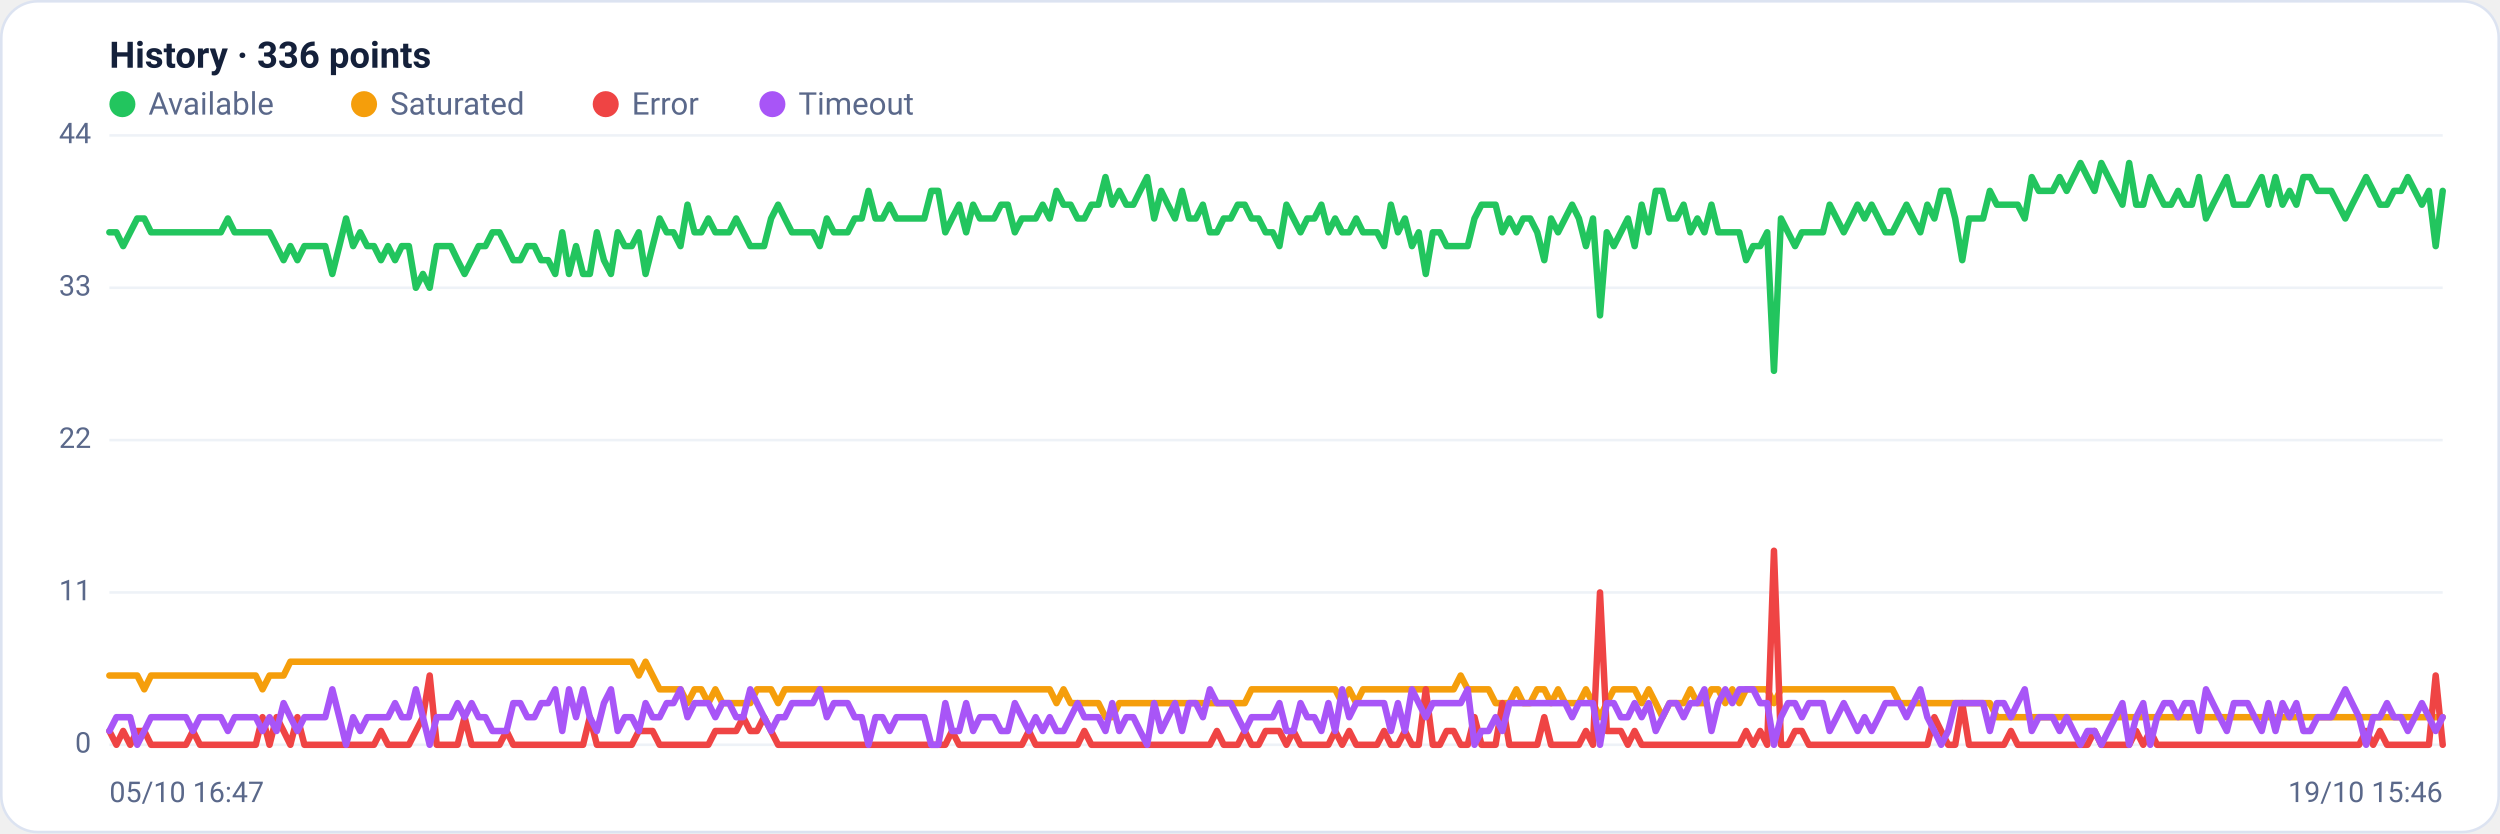
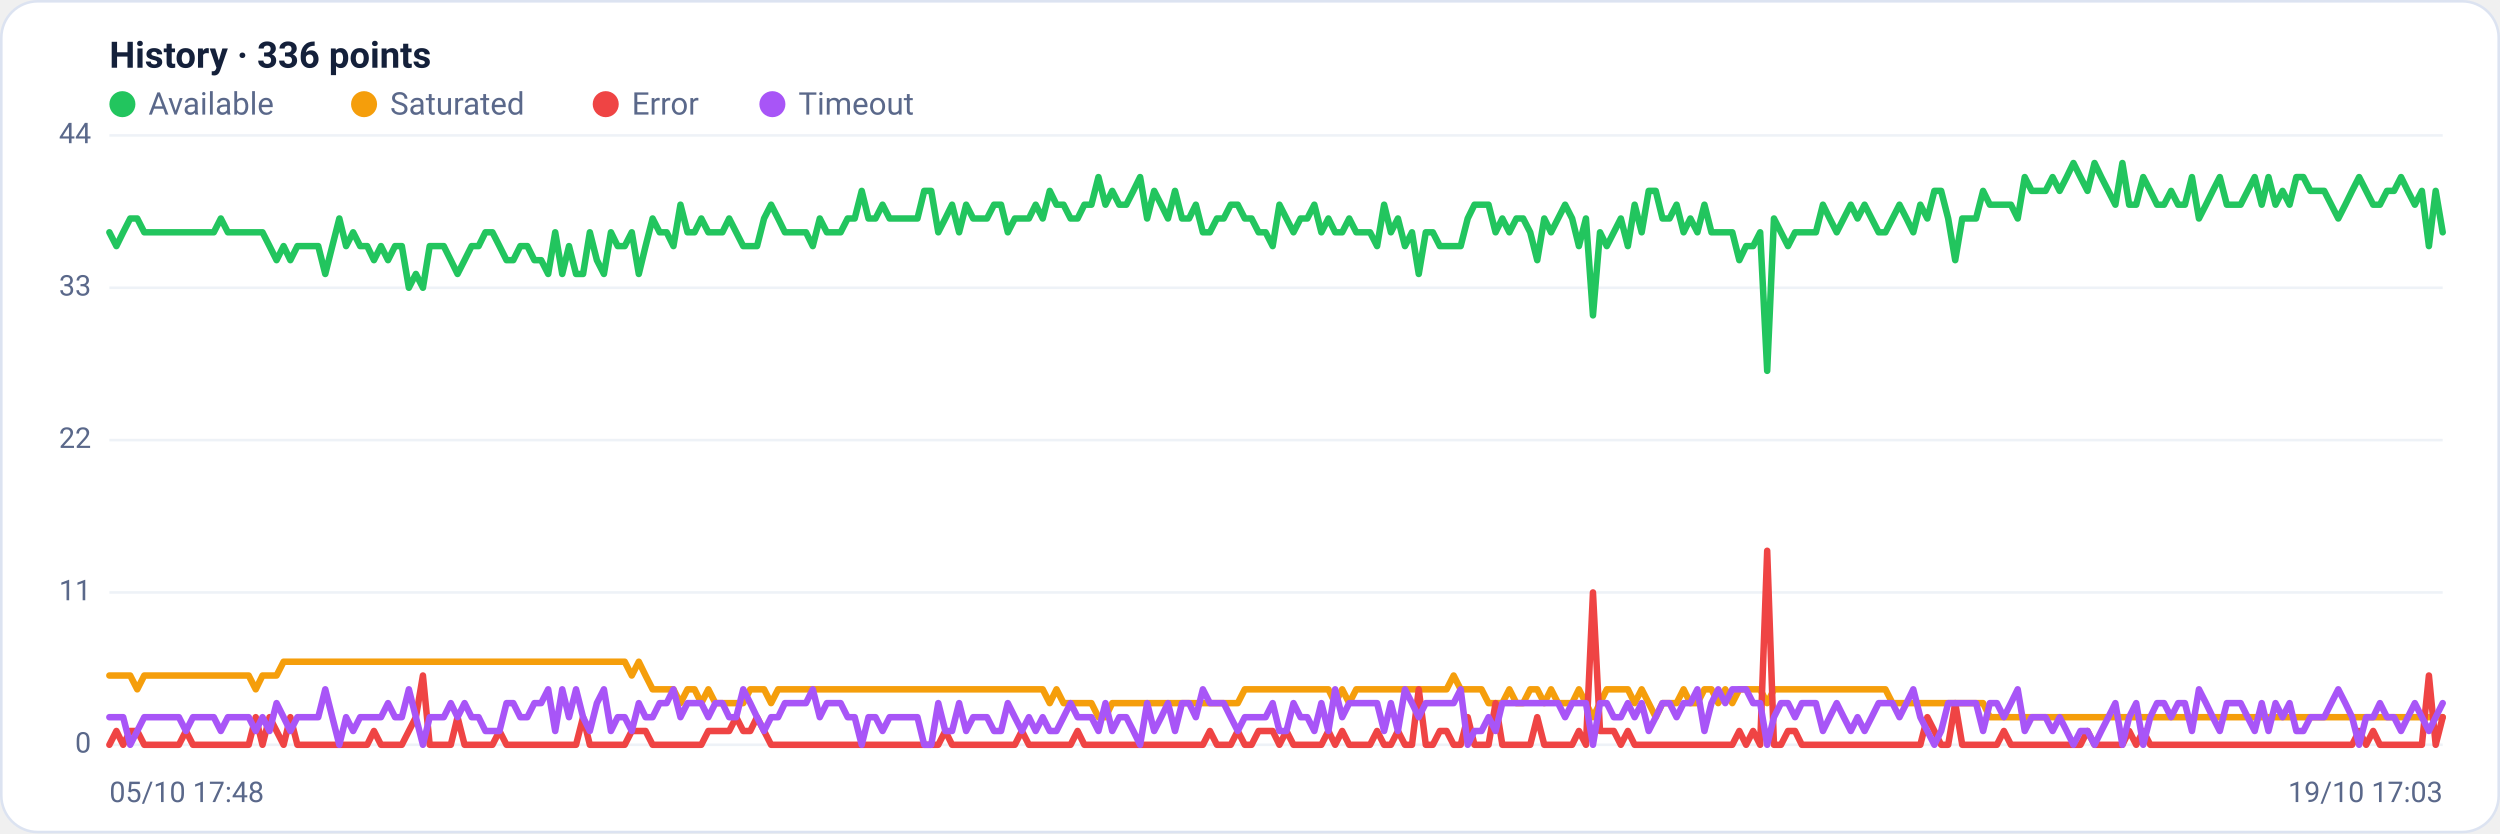
<svg xmlns="http://www.w3.org/2000/svg" viewBox="0 0 960 320" width="960" height="320" font-family="Segoe UI, system-ui, -apple-system, Roboto, Helvetica, Arial, sans-serif" role="img" aria-label="Availability history per region">
  <rect x="0.5" y="0.5" width="959" height="319" rx="14" fill="#ffffff" stroke="#dce3f1" />
  <text x="42" y="26" font-size="14" font-weight="600" fill="#14203a">History · 336 points</text>
  <circle cx="47" cy="40" r="5" fill="#22c55e" />
  <text x="57" y="44" font-size="12" fill="#5a688a">Available</text>
  <circle cx="139.8" cy="40" r="5" fill="#f59e0b" />
  <text x="149.8" y="44" font-size="12" fill="#5a688a">Saturated</text>
  <circle cx="232.6" cy="40" r="5" fill="#ef4444" />
  <text x="242.6" y="44" font-size="12" fill="#5a688a">Error</text>
  <circle cx="296.6" cy="40" r="5" fill="#a855f7" />
  <text x="306.6" y="44" font-size="12" fill="#5a688a">Timeout</text>
  <line x1="42" y1="286.0" x2="938" y2="286.0" stroke="#eef2f7" stroke-width="1" />
  <text x="35" y="289.0" text-anchor="end" font-size="11" fill="#5a688a">0</text>
  <line x1="42" y1="227.5" x2="938" y2="227.5" stroke="#eef2f7" stroke-width="1" />
  <text x="35" y="230.5" text-anchor="end" font-size="11" fill="#5a688a">11</text>
  <line x1="42" y1="169.0" x2="938" y2="169.0" stroke="#eef2f7" stroke-width="1" />
  <text x="35" y="172.0" text-anchor="end" font-size="11" fill="#5a688a">22</text>
  <line x1="42" y1="110.5" x2="938" y2="110.5" stroke="#eef2f7" stroke-width="1" />
  <text x="35" y="113.5" text-anchor="end" font-size="11" fill="#5a688a">33</text>
  <line x1="42" y1="52.0" x2="938" y2="52.0" stroke="#eef2f7" stroke-width="1" />
  <text x="35" y="55.0" text-anchor="end" font-size="11" fill="#5a688a">44</text>
-   <polyline fill="none" stroke="#22c55e" stroke-width="2.5" stroke-linejoin="round" stroke-linecap="round" points="42.0,89.2 44.7,89.2 47.3,94.5 50.0,89.2 52.7,83.9 55.4,83.9 58.0,89.2 60.7,89.2 63.4,89.2 66.1,89.2 68.7,89.2 71.4,89.2 74.1,89.2 76.8,89.2 79.4,89.2 82.1,89.2 84.8,89.2 87.5,83.9 90.1,89.2 92.8,89.2 95.5,89.2 98.2,89.2 100.8,89.2 103.5,89.2 106.2,94.5 108.9,99.9 111.5,94.5 114.2,99.9 116.9,94.5 119.6,94.5 122.2,94.5 124.9,94.5 127.6,105.2 130.3,94.5 132.9,83.9 135.6,94.5 138.3,89.2 141.0,94.5 143.6,94.5 146.3,99.9 149.0,94.5 151.7,99.9 154.3,94.5 157.0,94.5 159.7,110.5 162.4,105.2 165.0,110.5 167.7,94.5 170.4,94.5 173.1,94.5 175.7,99.9 178.4,105.2 181.1,99.9 183.8,94.5 186.4,94.5 189.1,89.2 191.8,89.2 194.5,94.5 197.1,99.9 199.8,99.9 202.5,94.5 205.2,94.5 207.8,99.9 210.5,99.9 213.2,105.2 215.9,89.2 218.5,105.2 221.2,94.5 223.9,105.2 226.5,105.2 229.2,89.2 231.9,99.9 234.6,105.2 237.2,89.2 239.9,94.5 242.6,94.5 245.3,89.2 247.9,105.2 250.6,94.5 253.3,83.9 256.0,89.2 258.6,89.2 261.3,94.5 264.0,78.6 266.7,89.2 269.3,89.2 272.0,83.9 274.7,89.2 277.4,89.2 280.0,89.2 282.7,83.9 285.4,89.2 288.1,94.5 290.7,94.5 293.4,94.5 296.1,83.9 298.8,78.6 301.4,83.9 304.1,89.2 306.8,89.2 309.5,89.2 312.1,89.2 314.8,94.5 317.5,83.9 320.2,89.2 322.8,89.2 325.5,89.2 328.2,83.9 330.9,83.9 333.5,73.3 336.2,83.9 338.9,83.9 341.6,78.6 344.2,83.9 346.9,83.9 349.6,83.9 352.3,83.9 354.9,83.9 357.6,73.3 360.3,73.3 363.0,89.2 365.6,83.9 368.3,78.6 371.0,89.2 373.7,78.6 376.3,83.9 379.0,83.9 381.7,83.9 384.4,78.6 387.0,78.6 389.7,89.2 392.4,83.9 395.1,83.9 397.7,83.9 400.4,78.6 403.1,83.9 405.7,73.3 408.4,78.6 411.1,78.6 413.8,83.9 416.4,83.9 419.1,78.6 421.8,78.6 424.5,68.0 427.1,78.6 429.8,73.3 432.5,78.6 435.2,78.6 437.8,73.3 440.5,68.0 443.2,83.9 445.9,73.3 448.5,78.6 451.2,83.9 453.9,73.3 456.6,83.9 459.2,83.9 461.9,78.6 464.6,89.2 467.3,89.2 469.9,83.9 472.6,83.9 475.3,78.6 478.0,78.6 480.6,83.9 483.3,83.9 486.0,89.2 488.7,89.2 491.3,94.5 494.0,78.6 496.7,83.9 499.4,89.2 502.0,83.9 504.7,83.9 507.4,78.6 510.1,89.2 512.7,83.9 515.4,89.2 518.1,89.2 520.8,83.9 523.4,89.2 526.1,89.2 528.8,89.2 531.5,94.5 534.1,78.6 536.8,89.2 539.5,83.9 542.2,94.5 544.8,89.2 547.5,105.2 550.2,89.2 552.9,89.2 555.5,94.5 558.2,94.5 560.9,94.5 563.6,94.5 566.2,83.9 568.9,78.6 571.6,78.6 574.3,78.6 576.9,89.2 579.6,83.9 582.3,89.2 584.9,83.9 587.6,83.9 590.3,89.2 593.0,99.9 595.6,83.9 598.3,89.2 601.0,83.9 603.7,78.6 606.3,83.9 609.0,94.5 611.7,83.9 614.4,121.1 617.0,89.2 619.7,94.5 622.4,89.2 625.1,83.9 627.7,94.5 630.4,78.6 633.1,89.2 635.8,73.3 638.4,73.3 641.1,83.9 643.8,83.9 646.5,78.6 649.1,89.2 651.8,83.9 654.5,89.2 657.2,78.6 659.8,89.2 662.5,89.2 665.2,89.2 667.9,89.2 670.5,99.9 673.2,94.5 675.9,94.5 678.6,89.2 681.2,142.4 683.9,83.9 686.6,89.2 689.3,94.5 691.9,89.2 694.6,89.2 697.3,89.2 700.0,89.2 702.6,78.6 705.3,83.9 708.0,89.2 710.7,83.9 713.3,78.6 716.0,83.9 718.7,78.6 721.4,83.9 724.0,89.2 726.7,89.2 729.4,83.9 732.1,78.6 734.7,83.9 737.4,89.2 740.1,78.6 742.8,83.9 745.4,73.3 748.1,73.3 750.8,83.9 753.5,99.9 756.1,83.9 758.8,83.9 761.5,83.9 764.1,73.3 766.8,78.6 769.5,78.6 772.2,78.6 774.8,78.6 777.5,83.9 780.2,68.0 782.9,73.3 785.5,73.3 788.2,73.3 790.9,68.0 793.6,73.3 796.2,68.0 798.9,62.6 801.6,68.0 804.3,73.3 806.9,62.6 809.6,68.0 812.3,73.3 815.0,78.6 817.6,62.6 820.3,78.6 823.0,78.6 825.7,68.0 828.3,73.3 831.0,78.6 833.7,78.6 836.4,73.3 839.0,78.6 841.7,78.6 844.4,68.0 847.1,83.9 849.7,78.6 852.4,73.3 855.1,68.0 857.8,78.6 860.4,78.6 863.1,78.6 865.8,73.3 868.5,68.0 871.1,78.6 873.8,68.0 876.5,78.6 879.2,73.3 881.8,78.6 884.5,68.0 887.2,68.0 889.9,73.3 892.5,73.3 895.2,73.3 897.9,78.6 900.6,83.9 903.2,78.6 905.9,73.3 908.6,68.0 911.3,73.3 913.9,78.6 916.6,78.6 919.3,73.3 922.0,73.3 924.6,68.0 927.3,73.3 930.0,78.6 932.7,73.3 935.3,94.5 938.0,73.3" />
-   <polyline fill="none" stroke="#f59e0b" stroke-width="2.5" stroke-linejoin="round" stroke-linecap="round" points="42.0,259.4 44.7,259.4 47.3,259.4 50.0,259.4 52.7,259.4 55.4,264.7 58.0,259.4 60.7,259.4 63.4,259.4 66.1,259.4 68.7,259.4 71.4,259.4 74.1,259.4 76.8,259.4 79.4,259.4 82.1,259.4 84.8,259.4 87.5,259.4 90.1,259.4 92.8,259.4 95.5,259.4 98.2,259.4 100.8,264.7 103.5,259.4 106.2,259.4 108.9,259.4 111.5,254.1 114.2,254.1 116.9,254.1 119.6,254.1 122.2,254.1 124.9,254.1 127.6,254.1 130.3,254.1 132.9,254.1 135.6,254.1 138.3,254.1 141.0,254.1 143.6,254.1 146.3,254.1 149.0,254.1 151.7,254.1 154.3,254.1 157.0,254.1 159.7,254.1 162.4,254.1 165.0,254.1 167.7,254.1 170.4,254.1 173.1,254.1 175.7,254.1 178.4,254.1 181.1,254.1 183.8,254.1 186.4,254.1 189.1,254.1 191.8,254.1 194.5,254.1 197.1,254.1 199.8,254.1 202.5,254.1 205.2,254.1 207.8,254.1 210.5,254.1 213.2,254.1 215.9,254.1 218.5,254.1 221.2,254.1 223.9,254.1 226.5,254.1 229.2,254.1 231.9,254.1 234.6,254.1 237.2,254.1 239.9,254.1 242.6,254.1 245.3,259.4 247.9,254.1 250.6,259.4 253.3,264.7 256.0,264.7 258.6,264.7 261.3,264.7 264.0,270.0 266.7,264.7 269.3,264.7 272.0,270.0 274.7,264.7 277.4,270.0 280.0,270.0 282.7,270.0 285.4,270.0 288.1,270.0 290.7,264.7 293.4,264.7 296.1,264.7 298.8,270.0 301.4,264.7 304.1,264.7 306.8,264.7 309.5,264.7 312.1,264.7 314.8,264.7 317.5,264.7 320.2,264.7 322.8,264.7 325.5,264.7 328.2,264.7 330.9,264.7 333.5,264.7 336.2,264.7 338.9,264.7 341.6,264.7 344.2,264.7 346.9,264.7 349.6,264.7 352.3,264.7 354.9,264.7 357.6,264.7 360.3,264.7 363.0,264.7 365.6,264.7 368.3,264.7 371.0,264.7 373.7,264.7 376.3,264.7 379.0,264.7 381.7,264.7 384.4,264.7 387.0,264.7 389.7,264.7 392.4,264.7 395.1,264.7 397.7,264.7 400.4,264.7 403.1,264.7 405.7,270.0 408.4,264.7 411.1,270.0 413.8,270.0 416.4,270.0 419.1,270.0 421.8,270.0 424.5,275.4 427.1,275.4 429.8,270.0 432.5,270.0 435.2,270.0 437.8,270.0 440.5,270.0 443.2,270.0 445.9,270.0 448.5,270.0 451.2,270.0 453.9,270.0 456.6,270.0 459.2,270.0 461.9,270.0 464.6,270.0 467.3,270.0 469.9,270.0 472.6,270.0 475.3,270.0 478.0,270.0 480.6,264.7 483.3,264.7 486.0,264.7 488.7,264.7 491.3,264.7 494.0,264.7 496.7,264.7 499.4,264.7 502.0,264.7 504.7,264.7 507.4,264.7 510.1,264.7 512.7,264.7 515.4,270.0 518.1,264.7 520.8,270.0 523.4,264.7 526.1,264.7 528.8,264.7 531.5,264.7 534.1,264.7 536.8,264.7 539.5,264.7 542.2,264.7 544.8,264.7 547.5,264.7 550.2,264.7 552.9,264.7 555.5,264.7 558.2,264.7 560.9,259.4 563.6,264.7 566.2,264.7 568.9,264.7 571.6,264.7 574.3,270.0 576.9,270.0 579.6,270.0 582.3,264.7 584.9,270.0 587.6,270.0 590.3,264.7 593.0,264.7 595.6,270.0 598.3,264.7 601.0,270.0 603.7,270.0 606.3,270.0 609.0,264.7 611.7,270.0 614.4,275.4 617.0,270.0 619.7,264.7 622.4,264.7 625.1,264.7 627.7,264.7 630.4,270.0 633.1,264.7 635.8,270.0 638.4,275.4 641.1,270.0 643.8,270.0 646.5,270.0 649.1,264.7 651.8,270.0 654.5,270.0 657.2,264.7 659.8,264.7 662.5,270.0 665.2,264.7 667.9,270.0 670.5,264.7 673.2,264.7 675.9,264.7 678.6,264.7 681.2,270.0 683.9,264.7 686.6,264.7 689.3,264.7 691.9,264.7 694.6,264.7 697.3,264.7 700.0,264.7 702.6,264.7 705.3,264.7 708.0,264.7 710.7,264.7 713.3,264.7 716.0,264.7 718.7,264.7 721.4,264.7 724.0,264.7 726.7,264.7 729.4,270.0 732.1,270.0 734.7,270.0 737.4,270.0 740.1,270.0 742.8,270.0 745.4,270.0 748.1,270.0 750.8,270.0 753.5,270.0 756.1,270.0 758.8,270.0 761.5,270.0 764.1,270.0 766.8,275.4 769.5,275.4 772.2,275.4 774.8,275.4 777.5,275.4 780.2,275.4 782.9,275.4 785.5,275.4 788.2,275.4 790.9,275.4 793.6,275.4 796.2,275.4 798.9,275.4 801.6,275.4 804.3,275.4 806.9,275.4 809.6,275.4 812.3,275.4 815.0,275.4 817.6,275.4 820.3,275.4 823.0,275.4 825.7,275.4 828.3,275.4 831.0,275.4 833.7,275.4 836.4,275.4 839.0,275.4 841.7,275.4 844.4,275.4 847.1,275.4 849.7,275.4 852.4,275.4 855.1,275.4 857.8,275.4 860.4,275.4 863.1,275.4 865.8,275.4 868.5,275.4 871.1,275.4 873.8,275.4 876.5,275.4 879.2,275.4 881.8,275.4 884.5,275.4 887.2,275.4 889.9,275.4 892.5,275.4 895.2,275.4 897.9,275.4 900.6,275.4 903.2,275.4 905.9,275.4 908.6,275.4 911.3,275.4 913.9,275.4 916.6,275.4 919.3,275.4 922.0,275.4 924.6,275.4 927.3,275.4 930.0,275.4 932.7,275.4 935.3,275.4 938.0,275.4" />
-   <polyline fill="none" stroke="#ef4444" stroke-width="2.5" stroke-linejoin="round" stroke-linecap="round" points="42.0,280.7 44.7,286.0 47.3,280.7 50.0,286.0 52.7,280.7 55.4,280.7 58.0,286.0 60.7,286.0 63.4,286.0 66.1,286.0 68.7,286.0 71.4,286.0 74.1,280.7 76.8,286.0 79.4,286.0 82.1,286.0 84.8,286.0 87.5,286.0 90.1,286.0 92.8,286.0 95.5,286.0 98.2,286.0 100.8,275.4 103.5,286.0 106.2,275.4 108.9,280.7 111.5,286.0 114.2,275.4 116.9,286.0 119.6,286.0 122.2,286.0 124.9,286.0 127.6,286.0 130.3,286.0 132.9,286.0 135.6,286.0 138.3,286.0 141.0,286.0 143.6,286.0 146.3,280.7 149.0,286.0 151.7,286.0 154.3,286.0 157.0,286.0 159.7,280.7 162.4,275.4 165.0,259.4 167.7,286.0 170.4,286.0 173.1,286.0 175.7,286.0 178.4,275.4 181.1,286.0 183.8,286.0 186.4,286.0 189.1,286.0 191.8,286.0 194.5,280.7 197.1,286.0 199.8,286.0 202.5,286.0 205.2,286.0 207.8,286.0 210.5,286.0 213.2,286.0 215.9,286.0 218.5,286.0 221.2,286.0 223.9,286.0 226.5,275.4 229.2,286.0 231.9,286.0 234.6,286.0 237.2,286.0 239.9,286.0 242.6,286.0 245.3,280.7 247.9,280.7 250.6,280.7 253.3,286.0 256.0,286.0 258.6,286.0 261.3,286.0 264.0,286.0 266.7,286.0 269.3,286.0 272.0,286.0 274.7,280.7 277.4,280.7 280.0,280.7 282.7,280.7 285.4,275.4 288.1,280.7 290.7,280.7 293.4,275.4 296.1,280.7 298.8,286.0 301.4,286.0 304.1,286.0 306.8,286.0 309.5,286.0 312.1,286.0 314.8,286.0 317.5,286.0 320.2,286.0 322.8,286.0 325.5,286.0 328.2,286.0 330.9,286.0 333.5,286.0 336.2,286.0 338.9,286.0 341.6,286.0 344.2,286.0 346.9,286.0 349.6,286.0 352.3,286.0 354.9,286.0 357.6,286.0 360.3,286.0 363.0,286.0 365.6,280.7 368.3,286.0 371.0,286.0 373.7,286.0 376.3,286.0 379.0,286.0 381.7,286.0 384.4,286.0 387.0,286.0 389.7,286.0 392.4,286.0 395.1,280.7 397.7,286.0 400.4,286.0 403.1,286.0 405.7,286.0 408.4,286.0 411.1,286.0 413.8,286.0 416.4,280.7 419.1,286.0 421.8,286.0 424.5,286.0 427.1,286.0 429.8,286.0 432.5,286.0 435.2,286.0 437.8,286.0 440.5,286.0 443.2,286.0 445.9,286.0 448.5,286.0 451.2,286.0 453.9,286.0 456.6,286.0 459.2,286.0 461.9,286.0 464.6,286.0 467.3,280.7 469.9,286.0 472.6,286.0 475.3,286.0 478.0,280.7 480.6,286.0 483.3,286.0 486.0,280.7 488.7,280.7 491.3,280.7 494.0,286.0 496.7,280.7 499.4,286.0 502.0,286.0 504.7,286.0 507.4,286.0 510.1,286.0 512.7,280.7 515.4,286.0 518.1,280.7 520.8,286.0 523.4,286.0 526.1,286.0 528.8,286.0 531.5,280.7 534.1,286.0 536.8,286.0 539.5,280.7 542.2,286.0 544.8,286.0 547.5,264.7 550.2,286.0 552.9,286.0 555.5,280.7 558.2,280.7 560.9,286.0 563.6,286.0 566.2,275.4 568.9,286.0 571.6,286.0 574.3,286.0 576.9,270.0 579.6,286.0 582.3,286.0 584.9,286.0 587.6,286.0 590.3,286.0 593.0,275.4 595.6,286.0 598.3,286.0 601.0,286.0 603.7,286.0 606.3,286.0 609.0,280.7 611.7,286.0 614.4,227.5 617.0,280.7 619.7,280.7 622.4,280.7 625.1,286.0 627.7,280.7 630.4,286.0 633.1,286.0 635.8,286.0 638.4,286.0 641.1,286.0 643.8,286.0 646.5,286.0 649.1,286.0 651.8,286.0 654.5,286.0 657.2,286.0 659.8,286.0 662.5,286.0 665.2,286.0 667.9,286.0 670.5,280.7 673.2,286.0 675.9,280.7 678.6,286.0 681.2,211.5 683.9,286.0 686.6,286.0 689.3,280.7 691.9,280.7 694.6,286.0 697.3,286.0 700.0,286.0 702.6,286.0 705.3,286.0 708.0,286.0 710.7,286.0 713.3,286.0 716.0,286.0 718.7,286.0 721.4,286.0 724.0,286.0 726.7,286.0 729.4,286.0 732.1,286.0 734.7,286.0 737.4,286.0 740.1,286.0 742.8,275.4 745.4,280.7 748.1,286.0 750.8,286.0 753.5,270.0 756.1,286.0 758.8,286.0 761.5,286.0 764.1,286.0 766.8,286.0 769.5,286.0 772.2,280.7 774.8,286.0 777.5,286.0 780.2,286.0 782.9,286.0 785.5,286.0 788.2,286.0 790.9,286.0 793.6,286.0 796.2,286.0 798.9,286.0 801.6,286.0 804.3,280.7 806.9,286.0 809.6,286.0 812.3,286.0 815.0,286.0 817.6,286.0 820.3,280.7 823.0,286.0 825.7,280.7 828.3,286.0 831.0,286.0 833.7,286.0 836.4,286.0 839.0,286.0 841.7,286.0 844.4,286.0 847.1,286.0 849.7,286.0 852.4,286.0 855.1,286.0 857.8,286.0 860.4,286.0 863.1,286.0 865.8,286.0 868.5,286.0 871.1,286.0 873.8,286.0 876.5,286.0 879.2,286.0 881.8,286.0 884.5,286.0 887.2,286.0 889.9,286.0 892.5,286.0 895.2,286.0 897.9,286.0 900.6,286.0 903.2,286.0 905.9,286.0 908.6,280.7 911.3,286.0 913.9,280.7 916.6,286.0 919.3,286.0 922.0,286.0 924.6,286.0 927.3,286.0 930.0,286.0 932.7,286.0 935.3,259.4 938.0,286.0" />
-   <polyline fill="none" stroke="#a855f7" stroke-width="2.5" stroke-linejoin="round" stroke-linecap="round" points="42.0,280.7 44.7,275.4 47.3,275.4 50.0,275.4 52.7,286.0 55.4,280.7 58.0,275.4 60.7,275.4 63.4,275.4 66.1,275.4 68.7,275.4 71.4,275.4 74.1,280.7 76.8,275.4 79.4,275.4 82.1,275.4 84.8,275.4 87.5,280.7 90.1,275.4 92.8,275.4 95.5,275.4 98.2,275.4 100.8,280.7 103.5,275.4 106.2,280.7 108.9,270.0 111.5,275.4 114.2,280.7 116.9,275.4 119.6,275.4 122.2,275.4 124.9,275.4 127.6,264.7 130.3,275.4 132.9,286.0 135.6,275.4 138.3,280.7 141.0,275.4 143.6,275.4 146.3,275.4 149.0,275.4 151.7,270.0 154.3,275.4 157.0,275.4 159.7,264.7 162.4,275.4 165.0,286.0 167.7,275.4 170.4,275.4 173.1,275.4 175.7,270.0 178.4,275.4 181.1,270.0 183.8,275.4 186.4,275.4 189.1,280.7 191.8,280.7 194.5,280.7 197.1,270.0 199.8,270.0 202.5,275.4 205.2,275.4 207.8,270.0 210.5,270.0 213.2,264.7 215.9,280.7 218.5,264.7 221.2,275.4 223.9,264.7 226.5,275.4 229.2,280.7 231.9,270.0 234.6,264.7 237.2,280.7 239.9,275.4 242.6,275.4 245.3,280.7 247.9,270.0 250.6,275.4 253.3,275.4 256.0,270.0 258.6,270.0 261.3,264.7 264.0,275.4 266.7,270.0 269.3,270.0 272.0,270.0 274.7,275.4 277.4,270.0 280.0,270.0 282.7,275.4 285.4,275.4 288.1,264.7 290.7,270.0 293.4,275.4 296.1,280.7 298.8,275.4 301.4,275.4 304.1,270.0 306.8,270.0 309.5,270.0 312.1,270.0 314.8,264.7 317.5,275.4 320.2,270.0 322.8,270.0 325.5,270.0 328.2,275.4 330.9,275.4 333.5,286.0 336.2,275.4 338.9,275.4 341.6,280.7 344.2,275.4 346.9,275.4 349.6,275.4 352.3,275.4 354.9,275.4 357.6,286.0 360.3,286.0 363.0,270.0 365.6,280.7 368.3,280.7 371.0,270.0 373.7,280.7 376.3,275.4 379.0,275.4 381.7,275.4 384.4,280.7 387.0,280.7 389.7,270.0 392.4,275.4 395.1,280.7 397.7,275.4 400.4,280.7 403.1,275.4 405.7,280.7 408.4,280.7 411.1,275.4 413.8,270.0 416.4,275.4 419.1,275.4 421.8,275.4 424.5,280.7 427.1,270.0 429.8,280.7 432.5,275.4 435.2,275.4 437.8,280.7 440.5,286.0 443.2,270.0 445.9,280.7 448.5,275.4 451.2,270.0 453.9,280.7 456.6,270.0 459.2,270.0 461.9,275.4 464.6,264.7 467.3,270.0 469.9,270.0 472.6,270.0 475.3,275.4 478.0,280.7 480.6,275.4 483.3,275.4 486.0,275.4 488.7,275.4 491.3,270.0 494.0,280.7 496.7,280.7 499.4,270.0 502.0,275.4 504.7,275.4 507.4,280.7 510.1,270.0 512.7,280.7 515.4,264.7 518.1,275.4 520.8,270.0 523.4,270.0 526.1,270.0 528.8,270.0 531.5,270.0 534.1,280.7 536.8,270.0 539.5,280.7 542.2,264.7 544.8,270.0 547.5,275.4 550.2,270.0 552.9,270.0 555.5,270.0 558.2,270.0 560.9,270.0 563.6,264.7 566.2,286.0 568.9,280.7 571.6,280.7 574.3,275.4 576.9,280.7 579.6,270.0 582.3,270.0 584.9,270.0 587.6,270.0 590.3,270.0 593.0,270.0 595.6,270.0 598.3,270.0 601.0,270.0 603.7,275.4 606.3,270.0 609.0,270.0 611.7,270.0 614.4,286.0 617.0,270.0 619.7,270.0 622.4,275.4 625.1,275.4 627.7,270.0 630.4,275.4 633.1,270.0 635.8,280.7 638.4,275.4 641.1,270.0 643.8,270.0 646.5,275.4 649.1,270.0 651.8,270.0 654.5,264.7 657.2,280.7 659.8,270.0 662.5,264.7 665.2,270.0 667.9,264.7 670.5,264.7 673.2,264.7 675.9,270.0 678.6,270.0 681.2,286.0 683.9,275.4 686.6,270.0 689.3,270.0 691.9,275.4 694.6,270.0 697.3,270.0 700.0,270.0 702.6,280.7 705.3,275.4 708.0,270.0 710.7,275.4 713.3,280.7 716.0,275.4 718.7,280.7 721.4,275.4 724.0,270.0 726.7,270.0 729.4,270.0 732.1,275.4 734.7,270.0 737.4,264.7 740.1,275.4 742.8,280.7 745.4,286.0 748.1,280.7 750.8,270.0 753.5,270.0 756.1,270.0 758.8,270.0 761.5,270.0 764.1,280.7 766.8,270.0 769.5,270.0 772.2,275.4 774.8,270.0 777.5,264.7 780.2,280.7 782.9,275.4 785.5,275.4 788.2,275.4 790.9,280.7 793.6,275.4 796.2,280.7 798.9,286.0 801.6,280.7 804.3,280.7 806.9,286.0 809.6,280.7 812.3,275.4 815.0,270.0 817.6,286.0 820.3,275.4 823.0,270.0 825.7,286.0 828.3,275.4 831.0,270.0 833.7,270.0 836.4,275.4 839.0,270.0 841.7,270.0 844.4,280.7 847.1,264.7 849.7,270.0 852.4,275.4 855.1,280.7 857.8,270.0 860.4,270.0 863.1,270.0 865.8,275.4 868.5,280.7 871.1,270.0 873.8,280.7 876.5,270.0 879.2,275.4 881.8,270.0 884.5,280.7 887.2,280.7 889.9,275.4 892.5,275.4 895.2,275.4 897.9,270.0 900.6,264.7 903.2,270.0 905.9,275.4 908.6,286.0 911.3,275.4 913.9,275.4 916.6,270.0 919.3,275.4 922.0,275.4 924.6,280.7 927.3,275.4 930.0,270.0 932.7,275.4 935.3,280.7 938.0,275.4" />
-   <text x="42" y="308" font-size="11" fill="#5a688a">05/10 16:47</text>
-   <text x="938" y="308" text-anchor="end" font-size="11" fill="#5a688a">19/10 15:46</text>
+   <polyline fill="none" stroke="#22c55e" stroke-width="2.5" stroke-linejoin="round" stroke-linecap="round" points="42.0,89.2 44.7,94.5 47.3,89.2 50.0,83.9 52.7,83.9 55.4,89.2 58.0,89.2 60.7,89.2 63.4,89.2 66.1,89.2 68.7,89.2 71.4,89.2 74.1,89.2 76.8,89.2 79.4,89.2 82.1,89.2 84.8,83.9 87.5,89.2 90.1,89.2 92.8,89.2 95.5,89.2 98.2,89.2 100.8,89.2 103.5,94.5 106.2,99.9 108.9,94.5 111.5,99.9 114.2,94.5 116.9,94.5 119.6,94.5 122.2,94.5 124.9,105.2 127.6,94.5 130.3,83.9 132.9,94.5 135.6,89.2 138.3,94.5 141.0,94.5 143.6,99.9 146.3,94.5 149.0,99.9 151.7,94.5 154.3,94.5 157.0,110.5 159.7,105.2 162.4,110.5 165.0,94.5 167.7,94.5 170.4,94.5 173.1,99.9 175.7,105.2 178.4,99.9 181.1,94.5 183.8,94.5 186.4,89.2 189.1,89.2 191.8,94.5 194.5,99.9 197.1,99.9 199.8,94.5 202.5,94.5 205.2,99.9 207.8,99.9 210.5,105.2 213.2,89.2 215.9,105.2 218.5,94.5 221.2,105.2 223.9,105.2 226.5,89.2 229.2,99.9 231.9,105.2 234.6,89.2 237.2,94.5 239.9,94.5 242.6,89.2 245.3,105.2 247.9,94.5 250.6,83.9 253.3,89.2 256.0,89.2 258.6,94.5 261.3,78.6 264.0,89.2 266.7,89.2 269.3,83.9 272.0,89.2 274.7,89.2 277.4,89.2 280.0,83.9 282.7,89.2 285.4,94.5 288.1,94.5 290.7,94.5 293.4,83.9 296.1,78.6 298.8,83.9 301.4,89.2 304.1,89.2 306.8,89.2 309.5,89.2 312.1,94.5 314.8,83.9 317.5,89.2 320.2,89.2 322.8,89.2 325.5,83.9 328.2,83.9 330.9,73.3 333.5,83.9 336.2,83.9 338.9,78.6 341.6,83.9 344.2,83.9 346.9,83.9 349.6,83.9 352.3,83.9 354.9,73.3 357.6,73.3 360.3,89.2 363.0,83.9 365.6,78.6 368.3,89.2 371.0,78.6 373.7,83.9 376.3,83.9 379.0,83.9 381.7,78.6 384.4,78.6 387.0,89.2 389.7,83.9 392.4,83.9 395.1,83.9 397.7,78.6 400.4,83.9 403.1,73.3 405.7,78.6 408.4,78.6 411.1,83.9 413.8,83.9 416.4,78.6 419.1,78.6 421.8,68.0 424.5,78.6 427.1,73.3 429.8,78.6 432.5,78.6 435.2,73.3 437.8,68.0 440.5,83.9 443.2,73.3 445.9,78.6 448.5,83.9 451.2,73.3 453.9,83.9 456.6,83.9 459.2,78.6 461.9,89.2 464.6,89.2 467.3,83.9 469.9,83.9 472.6,78.6 475.3,78.6 478.0,83.9 480.6,83.9 483.3,89.2 486.0,89.2 488.7,94.5 491.3,78.6 494.0,83.9 496.7,89.2 499.4,83.9 502.0,83.9 504.7,78.6 507.4,89.2 510.1,83.9 512.7,89.2 515.4,89.2 518.1,83.9 520.8,89.2 523.4,89.2 526.1,89.2 528.8,94.5 531.5,78.6 534.1,89.2 536.8,83.9 539.5,94.5 542.2,89.2 544.8,105.2 547.5,89.2 550.2,89.2 552.9,94.5 555.5,94.5 558.2,94.5 560.9,94.5 563.6,83.9 566.2,78.6 568.9,78.6 571.6,78.6 574.3,89.2 576.9,83.9 579.6,89.2 582.3,83.9 584.9,83.9 587.6,89.2 590.3,99.9 593.0,83.9 595.6,89.2 598.3,83.9 601.0,78.6 603.7,83.9 606.3,94.5 609.0,83.9 611.7,121.1 614.4,89.2 617.0,94.5 619.7,89.2 622.4,83.9 625.1,94.5 627.7,78.6 630.4,89.2 633.1,73.3 635.8,73.3 638.4,83.9 641.1,83.9 643.8,78.6 646.5,89.2 649.1,83.9 651.8,89.2 654.5,78.6 657.2,89.2 659.8,89.2 662.5,89.2 665.2,89.2 667.9,99.9 670.5,94.5 673.2,94.5 675.9,89.2 678.6,142.4 681.2,83.9 683.9,89.2 686.6,94.5 689.3,89.2 691.9,89.2 694.6,89.2 697.3,89.2 700.0,78.6 702.6,83.9 705.3,89.2 708.0,83.9 710.7,78.6 713.3,83.9 716.0,78.6 718.7,83.9 721.4,89.2 724.0,89.2 726.7,83.9 729.4,78.6 732.1,83.9 734.7,89.2 737.4,78.6 740.1,83.9 742.8,73.3 745.4,73.3 748.1,83.9 750.8,99.9 753.5,83.9 756.1,83.9 758.8,83.9 761.5,73.3 764.1,78.6 766.8,78.6 769.5,78.6 772.2,78.6 774.8,83.9 777.5,68.0 780.2,73.3 782.9,73.3 785.5,73.3 788.2,68.0 790.9,73.3 793.6,68.0 796.2,62.6 798.9,68.0 801.6,73.3 804.3,62.6 806.9,68.0 809.6,73.3 812.3,78.6 815.0,62.6 817.6,78.6 820.3,78.6 823.0,68.0 825.7,73.3 828.3,78.6 831.0,78.6 833.7,73.3 836.4,78.6 839.0,78.6 841.7,68.0 844.4,83.9 847.1,78.6 849.7,73.3 852.4,68.0 855.1,78.6 857.8,78.6 860.4,78.6 863.1,73.3 865.8,68.0 868.5,78.6 871.1,68.0 873.8,78.6 876.5,73.3 879.2,78.6 881.8,68.0 884.5,68.0 887.2,73.3 889.9,73.3 892.5,73.3 895.2,78.6 897.9,83.9 900.6,78.6 903.2,73.3 905.9,68.0 908.6,73.3 911.3,78.6 913.9,78.6 916.6,73.3 919.3,73.3 922.0,68.0 924.6,73.3 927.3,78.6 930.0,73.3 932.7,94.5 935.3,73.3 938.0,89.2" />
+   <polyline fill="none" stroke="#f59e0b" stroke-width="2.5" stroke-linejoin="round" stroke-linecap="round" points="42.0,259.4 44.7,259.4 47.3,259.4 50.0,259.4 52.7,264.7 55.4,259.4 58.0,259.4 60.7,259.4 63.4,259.4 66.1,259.4 68.7,259.4 71.4,259.4 74.1,259.4 76.8,259.4 79.4,259.4 82.1,259.4 84.8,259.4 87.5,259.4 90.1,259.4 92.8,259.4 95.5,259.4 98.2,264.7 100.8,259.4 103.5,259.4 106.2,259.4 108.9,254.1 111.5,254.1 114.2,254.1 116.9,254.1 119.6,254.1 122.2,254.1 124.9,254.1 127.6,254.1 130.3,254.1 132.9,254.1 135.6,254.1 138.3,254.1 141.0,254.1 143.6,254.1 146.3,254.1 149.0,254.1 151.7,254.1 154.3,254.1 157.0,254.1 159.7,254.1 162.4,254.1 165.0,254.1 167.7,254.1 170.4,254.1 173.1,254.1 175.7,254.1 178.4,254.1 181.1,254.1 183.8,254.1 186.4,254.1 189.1,254.1 191.8,254.1 194.5,254.1 197.1,254.1 199.8,254.1 202.5,254.1 205.2,254.1 207.8,254.1 210.5,254.1 213.2,254.1 215.9,254.1 218.5,254.1 221.2,254.1 223.9,254.1 226.5,254.1 229.2,254.1 231.9,254.1 234.6,254.1 237.2,254.1 239.9,254.1 242.6,259.4 245.3,254.1 247.9,259.4 250.6,264.7 253.3,264.7 256.0,264.7 258.6,264.7 261.3,270.0 264.0,264.7 266.7,264.7 269.3,270.0 272.0,264.7 274.7,270.0 277.4,270.0 280.0,270.0 282.7,270.0 285.4,270.0 288.1,264.7 290.7,264.7 293.4,264.7 296.1,270.0 298.8,264.7 301.4,264.7 304.1,264.7 306.8,264.7 309.5,264.7 312.1,264.7 314.8,264.7 317.5,264.7 320.2,264.7 322.8,264.7 325.5,264.7 328.2,264.7 330.9,264.7 333.5,264.7 336.2,264.7 338.9,264.7 341.6,264.7 344.2,264.7 346.9,264.7 349.6,264.7 352.3,264.7 354.9,264.7 357.6,264.7 360.3,264.7 363.0,264.7 365.6,264.7 368.3,264.7 371.0,264.7 373.7,264.7 376.3,264.7 379.0,264.7 381.7,264.7 384.4,264.7 387.0,264.7 389.7,264.7 392.4,264.7 395.1,264.7 397.7,264.7 400.4,264.7 403.1,270.0 405.7,264.7 408.4,270.0 411.1,270.0 413.8,270.0 416.4,270.0 419.1,270.0 421.8,275.4 424.5,275.4 427.1,270.0 429.8,270.0 432.5,270.0 435.2,270.0 437.8,270.0 440.5,270.0 443.2,270.0 445.9,270.0 448.5,270.0 451.2,270.0 453.9,270.0 456.6,270.0 459.2,270.0 461.9,270.0 464.6,270.0 467.3,270.0 469.9,270.0 472.6,270.0 475.3,270.0 478.0,264.7 480.6,264.7 483.3,264.7 486.0,264.7 488.7,264.7 491.3,264.7 494.0,264.7 496.7,264.7 499.4,264.7 502.0,264.7 504.7,264.7 507.4,264.7 510.1,264.7 512.7,270.0 515.4,264.7 518.1,270.0 520.8,264.7 523.4,264.7 526.1,264.7 528.8,264.7 531.5,264.7 534.1,264.7 536.8,264.7 539.5,264.7 542.2,264.7 544.8,264.7 547.5,264.7 550.2,264.7 552.9,264.7 555.5,264.7 558.2,259.4 560.9,264.7 563.6,264.7 566.2,264.7 568.9,264.7 571.6,270.0 574.3,270.0 576.9,270.0 579.6,264.7 582.3,270.0 584.9,270.0 587.6,264.7 590.3,264.7 593.0,270.0 595.6,264.7 598.3,270.0 601.0,270.0 603.7,270.0 606.3,264.7 609.0,270.0 611.7,275.4 614.4,270.0 617.0,264.7 619.7,264.7 622.4,264.7 625.1,264.7 627.7,270.0 630.4,264.7 633.1,270.0 635.8,275.4 638.4,270.0 641.1,270.0 643.8,270.0 646.5,264.7 649.1,270.0 651.8,270.0 654.5,264.7 657.2,264.7 659.8,270.0 662.5,264.7 665.2,270.0 667.9,264.7 670.5,264.7 673.2,264.7 675.9,264.7 678.6,270.0 681.2,264.7 683.9,264.7 686.6,264.7 689.3,264.7 691.9,264.7 694.6,264.7 697.3,264.7 700.0,264.7 702.6,264.7 705.3,264.7 708.0,264.7 710.7,264.7 713.3,264.7 716.0,264.7 718.7,264.7 721.4,264.7 724.0,264.7 726.7,270.0 729.4,270.0 732.1,270.0 734.7,270.0 737.4,270.0 740.1,270.0 742.8,270.0 745.4,270.0 748.1,270.0 750.8,270.0 753.5,270.0 756.1,270.0 758.8,270.0 761.5,270.0 764.1,275.4 766.8,275.4 769.5,275.4 772.2,275.4 774.8,275.4 777.5,275.4 780.2,275.4 782.9,275.4 785.5,275.4 788.2,275.4 790.9,275.4 793.6,275.4 796.2,275.4 798.9,275.4 801.6,275.4 804.3,275.4 806.9,275.4 809.6,275.4 812.3,275.4 815.0,275.4 817.6,275.4 820.3,275.4 823.0,275.4 825.7,275.4 828.3,275.4 831.0,275.4 833.7,275.4 836.4,275.4 839.0,275.4 841.7,275.4 844.4,275.4 847.1,275.4 849.7,275.4 852.4,275.4 855.1,275.4 857.8,275.4 860.4,275.4 863.1,275.4 865.8,275.4 868.5,275.4 871.1,275.4 873.8,275.4 876.5,275.4 879.2,275.4 881.8,275.4 884.5,275.4 887.2,275.4 889.9,275.4 892.5,275.4 895.2,275.4 897.9,275.4 900.6,275.4 903.2,275.4 905.9,275.4 908.6,275.4 911.3,275.4 913.9,275.4 916.6,275.4 919.3,275.4 922.0,275.4 924.6,275.4 927.3,275.4 930.0,275.4 932.7,275.4 935.3,275.4 938.0,275.4" />
+   <polyline fill="none" stroke="#ef4444" stroke-width="2.5" stroke-linejoin="round" stroke-linecap="round" points="42.0,286.0 44.7,280.7 47.3,286.0 50.0,280.7 52.7,280.7 55.4,286.0 58.0,286.0 60.7,286.0 63.4,286.0 66.1,286.0 68.7,286.0 71.4,280.7 74.1,286.0 76.8,286.0 79.4,286.0 82.1,286.0 84.8,286.0 87.5,286.0 90.1,286.0 92.8,286.0 95.5,286.0 98.2,275.4 100.8,286.0 103.5,275.4 106.2,280.7 108.9,286.0 111.5,275.4 114.2,286.0 116.9,286.0 119.6,286.0 122.2,286.0 124.9,286.0 127.6,286.0 130.3,286.0 132.9,286.0 135.6,286.0 138.3,286.0 141.0,286.0 143.6,280.7 146.3,286.0 149.0,286.0 151.7,286.0 154.3,286.0 157.0,280.7 159.7,275.4 162.4,259.4 165.0,286.0 167.7,286.0 170.4,286.0 173.1,286.0 175.7,275.4 178.4,286.0 181.1,286.0 183.8,286.0 186.4,286.0 189.1,286.0 191.8,280.7 194.5,286.0 197.1,286.0 199.8,286.0 202.5,286.0 205.2,286.0 207.8,286.0 210.5,286.0 213.2,286.0 215.9,286.0 218.5,286.0 221.2,286.0 223.9,275.4 226.5,286.0 229.2,286.0 231.9,286.0 234.6,286.0 237.2,286.0 239.9,286.0 242.6,280.7 245.3,280.7 247.9,280.7 250.6,286.0 253.3,286.0 256.0,286.0 258.6,286.0 261.3,286.0 264.0,286.0 266.7,286.0 269.3,286.0 272.0,280.7 274.7,280.7 277.4,280.7 280.0,280.7 282.7,275.4 285.4,280.7 288.1,280.7 290.7,275.4 293.4,280.7 296.1,286.0 298.8,286.0 301.4,286.0 304.1,286.0 306.8,286.0 309.5,286.0 312.1,286.0 314.8,286.0 317.5,286.0 320.2,286.0 322.8,286.0 325.5,286.0 328.2,286.0 330.9,286.0 333.5,286.0 336.2,286.0 338.9,286.0 341.6,286.0 344.2,286.0 346.9,286.0 349.6,286.0 352.3,286.0 354.9,286.0 357.6,286.0 360.3,286.0 363.0,280.7 365.6,286.0 368.3,286.0 371.0,286.0 373.7,286.0 376.3,286.0 379.0,286.0 381.7,286.0 384.4,286.0 387.0,286.0 389.7,286.0 392.4,280.7 395.1,286.0 397.7,286.0 400.4,286.0 403.1,286.0 405.7,286.0 408.4,286.0 411.1,286.0 413.8,280.7 416.4,286.0 419.1,286.0 421.8,286.0 424.5,286.0 427.1,286.0 429.8,286.0 432.5,286.0 435.2,286.0 437.8,286.0 440.5,286.0 443.2,286.0 445.9,286.0 448.5,286.0 451.2,286.0 453.9,286.0 456.6,286.0 459.2,286.0 461.9,286.0 464.6,280.7 467.3,286.0 469.9,286.0 472.6,286.0 475.3,280.7 478.0,286.0 480.6,286.0 483.3,280.7 486.0,280.7 488.7,280.7 491.3,286.0 494.0,280.7 496.7,286.0 499.4,286.0 502.0,286.0 504.7,286.0 507.4,286.0 510.1,280.7 512.7,286.0 515.4,280.7 518.1,286.0 520.8,286.0 523.4,286.0 526.1,286.0 528.8,280.7 531.5,286.0 534.1,286.0 536.8,280.7 539.5,286.0 542.2,286.0 544.8,264.7 547.5,286.0 550.2,286.0 552.9,280.7 555.5,280.7 558.2,286.0 560.9,286.0 563.6,275.4 566.2,286.0 568.9,286.0 571.6,286.0 574.3,270.0 576.9,286.0 579.6,286.0 582.3,286.0 584.9,286.0 587.6,286.0 590.3,275.4 593.0,286.0 595.6,286.0 598.3,286.0 601.0,286.0 603.7,286.0 606.3,280.7 609.0,286.0 611.7,227.5 614.4,280.7 617.0,280.7 619.7,280.7 622.4,286.0 625.1,280.7 627.7,286.0 630.4,286.0 633.1,286.0 635.8,286.0 638.4,286.0 641.1,286.0 643.8,286.0 646.5,286.0 649.1,286.0 651.8,286.0 654.5,286.0 657.2,286.0 659.8,286.0 662.5,286.0 665.2,286.0 667.9,280.7 670.5,286.0 673.2,280.7 675.9,286.0 678.6,211.5 681.2,286.0 683.9,286.0 686.6,280.7 689.3,280.7 691.9,286.0 694.6,286.0 697.3,286.0 700.0,286.0 702.6,286.0 705.3,286.0 708.0,286.0 710.7,286.0 713.3,286.0 716.0,286.0 718.7,286.0 721.4,286.0 724.0,286.0 726.7,286.0 729.4,286.0 732.1,286.0 734.7,286.0 737.4,286.0 740.1,275.4 742.8,280.7 745.4,286.0 748.1,286.0 750.8,270.0 753.5,286.0 756.1,286.0 758.8,286.0 761.5,286.0 764.1,286.0 766.8,286.0 769.5,280.7 772.2,286.0 774.8,286.0 777.5,286.0 780.2,286.0 782.9,286.0 785.5,286.0 788.2,286.0 790.9,286.0 793.6,286.0 796.2,286.0 798.9,286.0 801.6,280.7 804.3,286.0 806.9,286.0 809.6,286.0 812.3,286.0 815.0,286.0 817.6,280.7 820.3,286.0 823.0,280.7 825.7,286.0 828.3,286.0 831.0,286.0 833.7,286.0 836.4,286.0 839.0,286.0 841.7,286.0 844.4,286.0 847.1,286.0 849.7,286.0 852.4,286.0 855.1,286.0 857.8,286.0 860.4,286.0 863.1,286.0 865.8,286.0 868.5,286.0 871.1,286.0 873.8,286.0 876.5,286.0 879.2,286.0 881.8,286.0 884.5,286.0 887.2,286.0 889.9,286.0 892.5,286.0 895.2,286.0 897.9,286.0 900.6,286.0 903.2,286.0 905.9,280.7 908.6,286.0 911.3,280.7 913.9,286.0 916.6,286.0 919.3,286.0 922.0,286.0 924.6,286.0 927.3,286.0 930.0,286.0 932.7,259.4 935.3,286.0 938.0,275.4" />
+   <polyline fill="none" stroke="#a855f7" stroke-width="2.5" stroke-linejoin="round" stroke-linecap="round" points="42.0,275.4 44.7,275.4 47.3,275.4 50.0,286.0 52.7,280.7 55.4,275.4 58.0,275.4 60.7,275.4 63.4,275.4 66.1,275.4 68.7,275.4 71.4,280.7 74.1,275.4 76.8,275.4 79.4,275.4 82.1,275.4 84.8,280.7 87.5,275.4 90.1,275.4 92.8,275.4 95.5,275.4 98.2,280.7 100.8,275.4 103.5,280.7 106.2,270.0 108.9,275.4 111.5,280.7 114.2,275.4 116.9,275.4 119.6,275.4 122.2,275.4 124.9,264.7 127.6,275.4 130.3,286.0 132.9,275.4 135.6,280.7 138.3,275.4 141.0,275.4 143.6,275.4 146.3,275.4 149.0,270.0 151.7,275.4 154.3,275.4 157.0,264.7 159.7,275.4 162.4,286.0 165.0,275.4 167.7,275.4 170.4,275.4 173.1,270.0 175.7,275.4 178.4,270.0 181.1,275.4 183.8,275.4 186.4,280.7 189.1,280.7 191.8,280.7 194.5,270.0 197.1,270.0 199.8,275.4 202.5,275.4 205.2,270.0 207.8,270.0 210.5,264.7 213.2,280.7 215.9,264.7 218.5,275.4 221.2,264.7 223.9,275.4 226.5,280.7 229.2,270.0 231.9,264.7 234.6,280.7 237.2,275.4 239.9,275.4 242.6,280.7 245.3,270.0 247.9,275.4 250.6,275.4 253.3,270.0 256.0,270.0 258.6,264.7 261.3,275.4 264.0,270.0 266.7,270.0 269.3,270.0 272.0,275.4 274.7,270.0 277.4,270.0 280.0,275.4 282.7,275.4 285.4,264.7 288.1,270.0 290.7,275.4 293.4,280.7 296.1,275.4 298.8,275.4 301.4,270.0 304.1,270.0 306.8,270.0 309.5,270.0 312.1,264.7 314.8,275.4 317.5,270.0 320.2,270.0 322.8,270.0 325.5,275.4 328.2,275.4 330.9,286.0 333.5,275.4 336.2,275.4 338.9,280.7 341.6,275.4 344.2,275.4 346.9,275.4 349.6,275.4 352.3,275.4 354.9,286.0 357.6,286.0 360.3,270.0 363.0,280.7 365.6,280.7 368.3,270.0 371.0,280.7 373.7,275.4 376.3,275.4 379.0,275.4 381.7,280.7 384.4,280.7 387.0,270.0 389.7,275.4 392.4,280.7 395.1,275.4 397.7,280.7 400.4,275.4 403.1,280.7 405.7,280.7 408.4,275.4 411.1,270.0 413.8,275.4 416.4,275.4 419.1,275.4 421.8,280.7 424.5,270.0 427.1,280.7 429.8,275.4 432.5,275.4 435.2,280.7 437.8,286.0 440.5,270.0 443.2,280.7 445.9,275.4 448.5,270.0 451.2,280.7 453.9,270.0 456.6,270.0 459.2,275.4 461.9,264.7 464.6,270.0 467.3,270.0 469.9,270.0 472.6,275.4 475.3,280.7 478.0,275.4 480.6,275.4 483.3,275.4 486.0,275.4 488.7,270.0 491.3,280.7 494.0,280.7 496.7,270.0 499.4,275.4 502.0,275.4 504.7,280.7 507.4,270.0 510.1,280.7 512.7,264.7 515.4,275.4 518.1,270.0 520.8,270.0 523.4,270.0 526.1,270.0 528.8,270.0 531.5,280.7 534.1,270.0 536.8,280.7 539.5,264.7 542.2,270.0 544.8,275.4 547.5,270.0 550.2,270.0 552.9,270.0 555.5,270.0 558.2,270.0 560.9,264.7 563.6,286.0 566.2,280.7 568.9,280.7 571.6,275.4 574.3,280.7 576.9,270.0 579.6,270.0 582.3,270.0 584.9,270.0 587.6,270.0 590.3,270.0 593.0,270.0 595.6,270.0 598.3,270.0 601.0,275.4 603.7,270.0 606.3,270.0 609.0,270.0 611.7,286.0 614.4,270.0 617.0,270.0 619.7,275.4 622.4,275.4 625.1,270.0 627.7,275.4 630.4,270.0 633.1,280.7 635.8,275.4 638.4,270.0 641.1,270.0 643.8,275.4 646.5,270.0 649.1,270.0 651.8,264.7 654.5,280.7 657.2,270.0 659.8,264.7 662.5,270.0 665.2,264.7 667.9,264.7 670.5,264.7 673.2,270.0 675.9,270.0 678.6,286.0 681.2,275.4 683.9,270.0 686.6,270.0 689.3,275.4 691.9,270.0 694.6,270.0 697.3,270.0 700.0,280.7 702.6,275.4 705.3,270.0 708.0,275.4 710.7,280.7 713.3,275.4 716.0,280.7 718.7,275.4 721.4,270.0 724.0,270.0 726.7,270.0 729.4,275.4 732.1,270.0 734.7,264.7 737.4,275.4 740.1,280.7 742.8,286.0 745.4,280.7 748.1,270.0 750.8,270.0 753.5,270.0 756.1,270.0 758.8,270.0 761.5,280.7 764.1,270.0 766.8,270.0 769.5,275.4 772.2,270.0 774.8,264.7 777.5,280.7 780.2,275.4 782.9,275.4 785.5,275.4 788.2,280.7 790.9,275.4 793.6,280.7 796.2,286.0 798.9,280.7 801.6,280.7 804.3,286.0 806.9,280.7 809.6,275.4 812.3,270.0 815.0,286.0 817.6,275.4 820.3,270.0 823.0,286.0 825.7,275.4 828.3,270.0 831.0,270.0 833.7,275.4 836.4,270.0 839.0,270.0 841.7,280.7 844.4,264.7 847.1,270.0 849.7,275.4 852.4,280.7 855.1,270.0 857.8,270.0 860.4,270.0 863.1,275.4 865.8,280.7 868.5,270.0 871.1,280.7 873.8,270.0 876.5,275.4 879.2,270.0 881.8,280.7 884.5,280.7 887.2,275.4 889.9,275.4 892.5,275.4 895.2,270.0 897.9,264.7 900.6,270.0 903.2,275.4 905.9,286.0 908.6,275.4 911.3,275.4 913.9,270.0 916.6,275.4 919.3,275.4 922.0,280.7 924.6,275.4 927.3,270.0 930.0,275.4 932.7,280.7 935.3,275.4 938.0,270.0" />
+   <text x="42" y="308" font-size="11" fill="#5a688a">05/10 17:48</text>
+   <text x="938" y="308" text-anchor="end" font-size="11" fill="#5a688a">19/10 17:03</text>
</svg>
